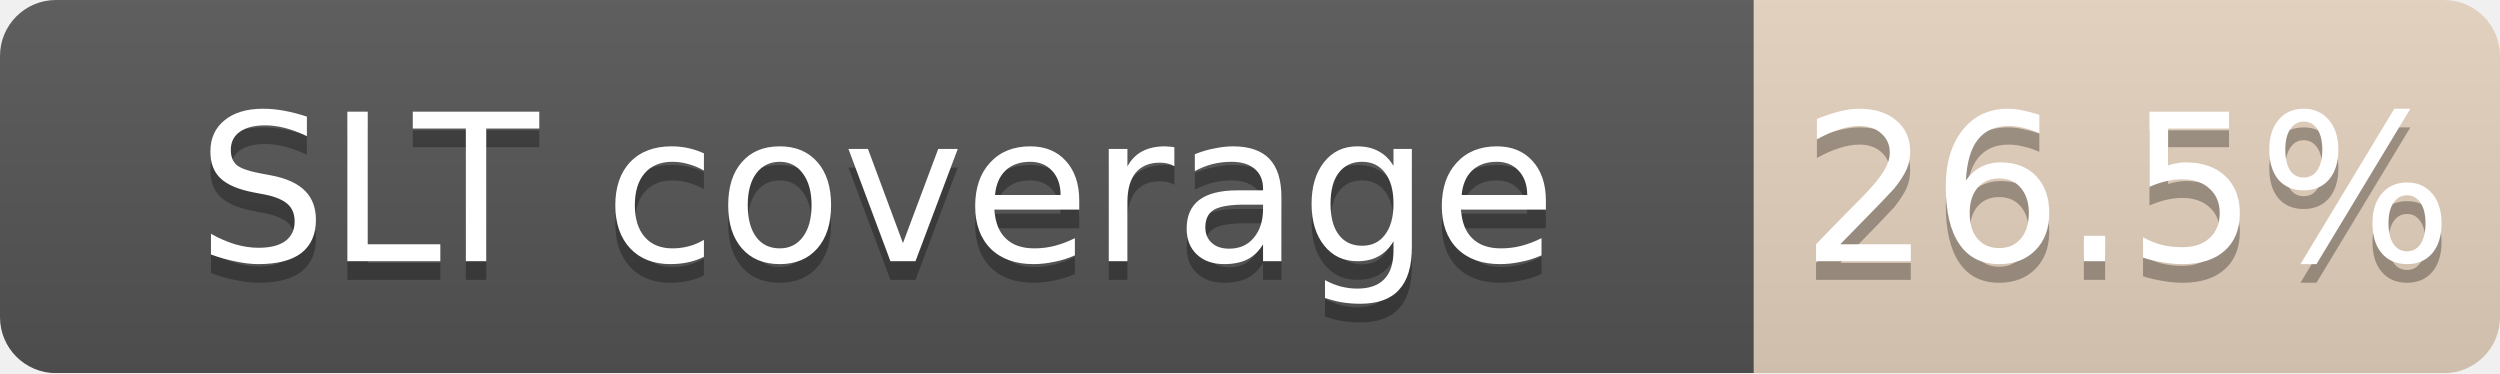
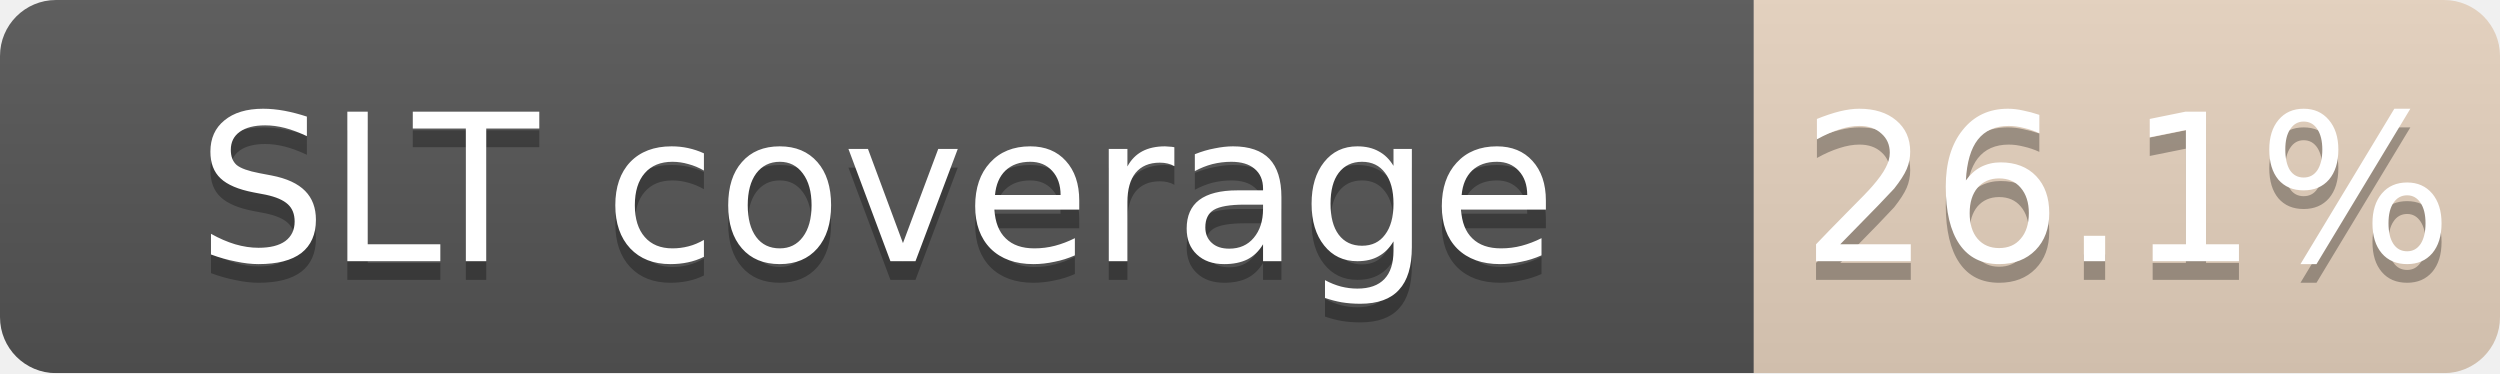
<svg xmlns="http://www.w3.org/2000/svg" width="134" height="20">
  <linearGradient id="b" x2="0" y2="100%">
    <stop offset="0" stop-color="#bbb" stop-opacity=".1" />
    <stop offset="1" stop-opacity=".1" />
  </linearGradient>
  <mask id="a">
    <rect width="134" height="20" rx="3" fill="#fff" />
  </mask>
  <g mask="url(#a)">
    <path fill="#555" d="M0 0h94v20H0z" />
    <path fill="#CD7F32" fill-opacity="0.26" d="M94 0h40v20H94z" />
    <path fill="url(#b)" d="M0 0h134v20H0z" />
  </g>
  <g fill="#fff" text-anchor="middle" font-family="DejaVu Sans,Verdana,Geneva,sans-serif" font-size="11">
    <text x="47.0" y="15" fill="#010101" fill-opacity=".3">SLT coverage</text>
    <text x="47.0" y="14">SLT coverage</text>
-     <text x="114.0" y="15" fill="#010101" fill-opacity=".3">26.5%</text>
-     <text x="114.0" y="14">26.5%</text>
+     <text x="114.0" y="15" fill="#010101" fill-opacity=".3">26.1%</text>
+     <text x="114.0" y="14">26.1%</text>
  </g>
</svg>
